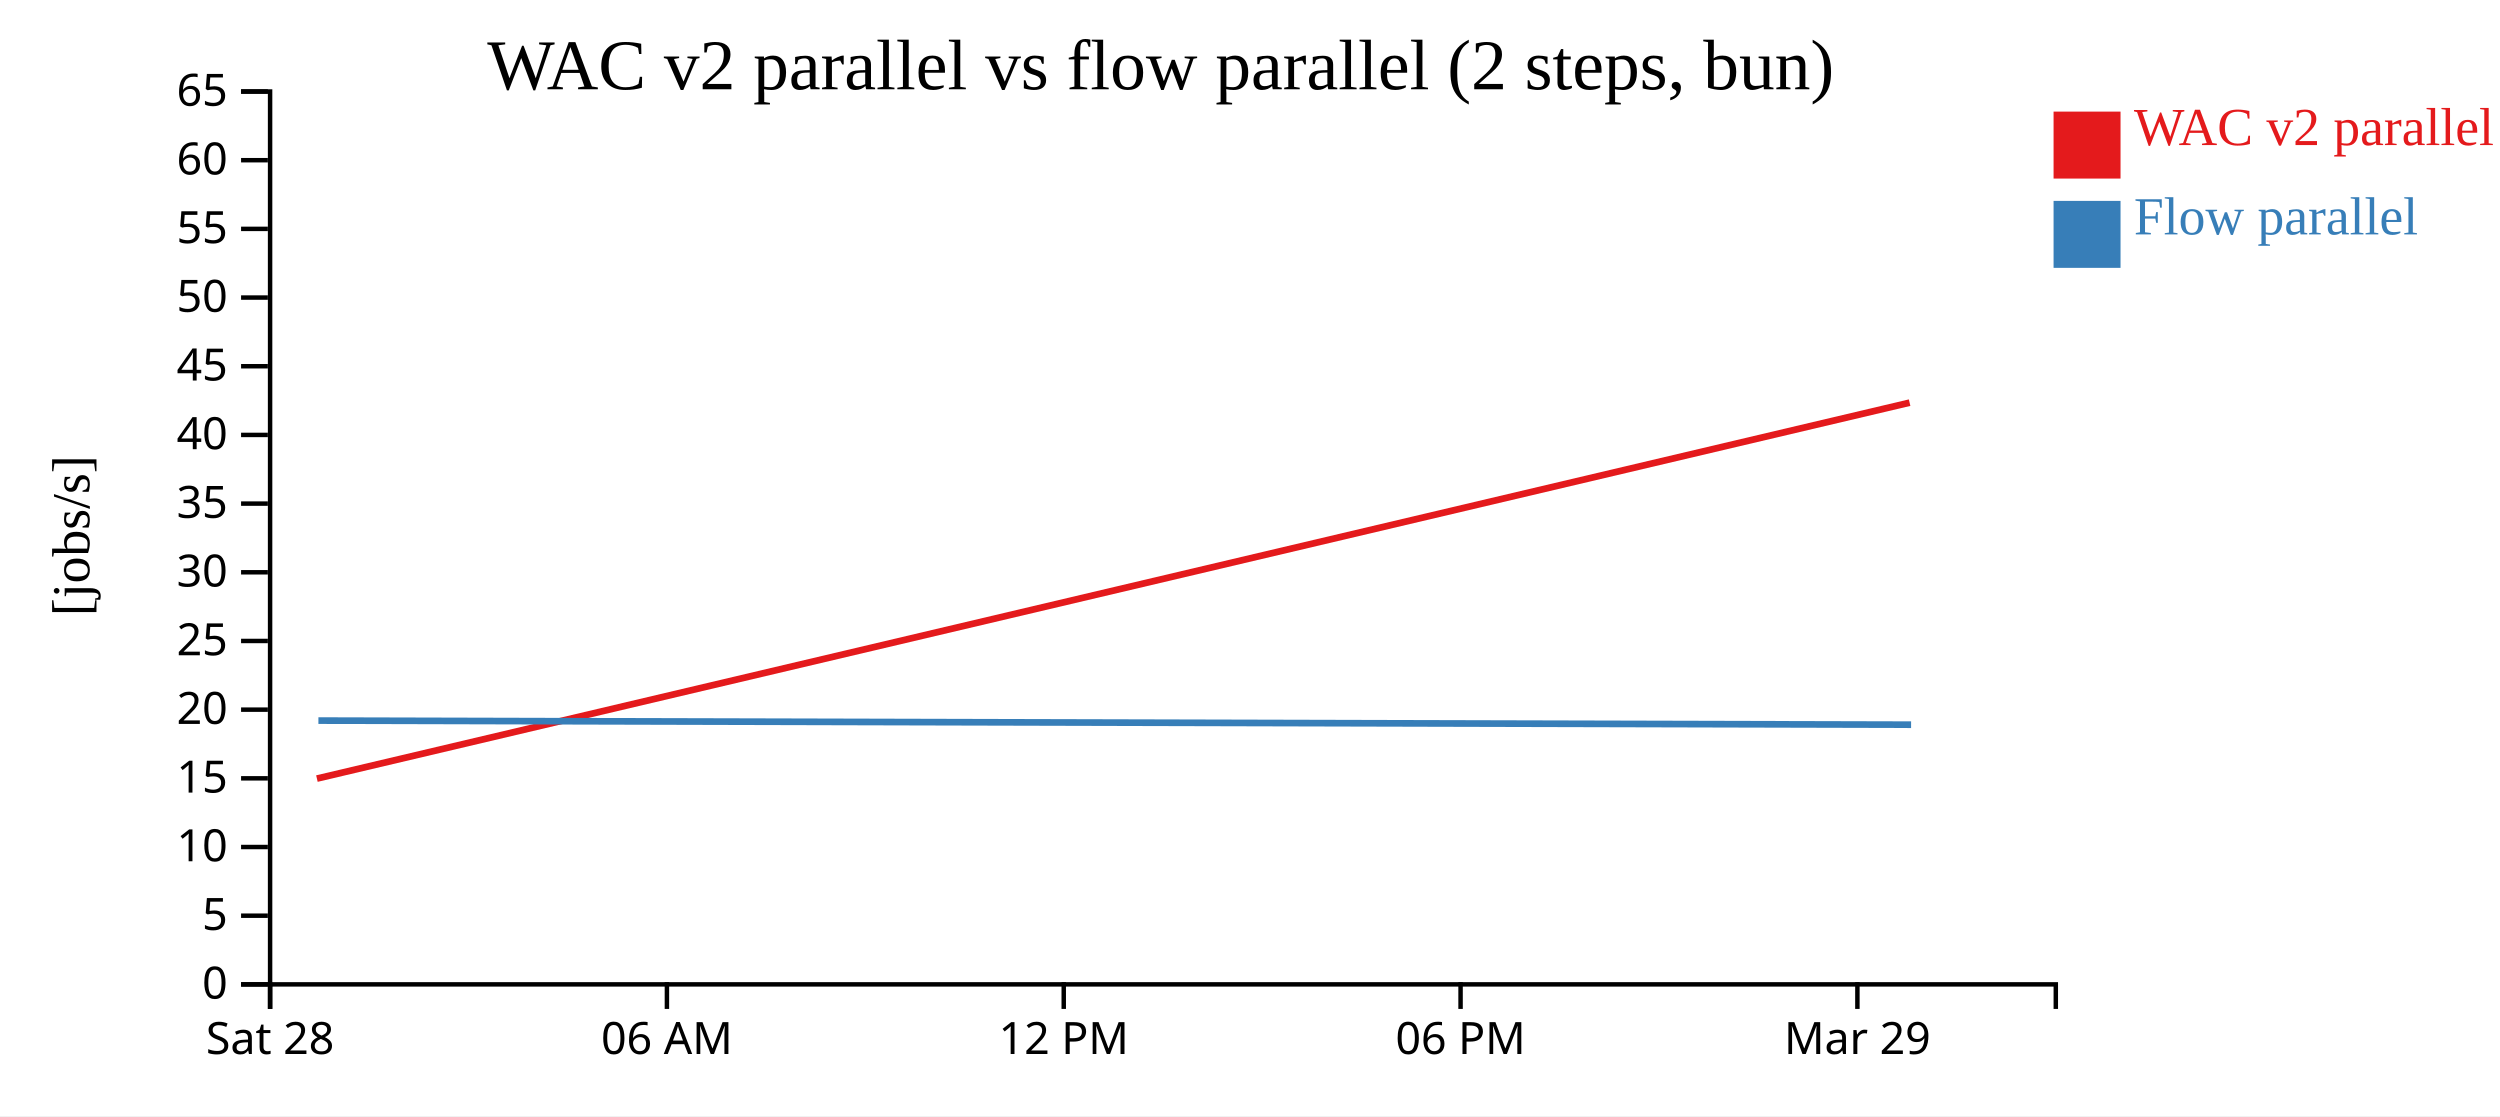
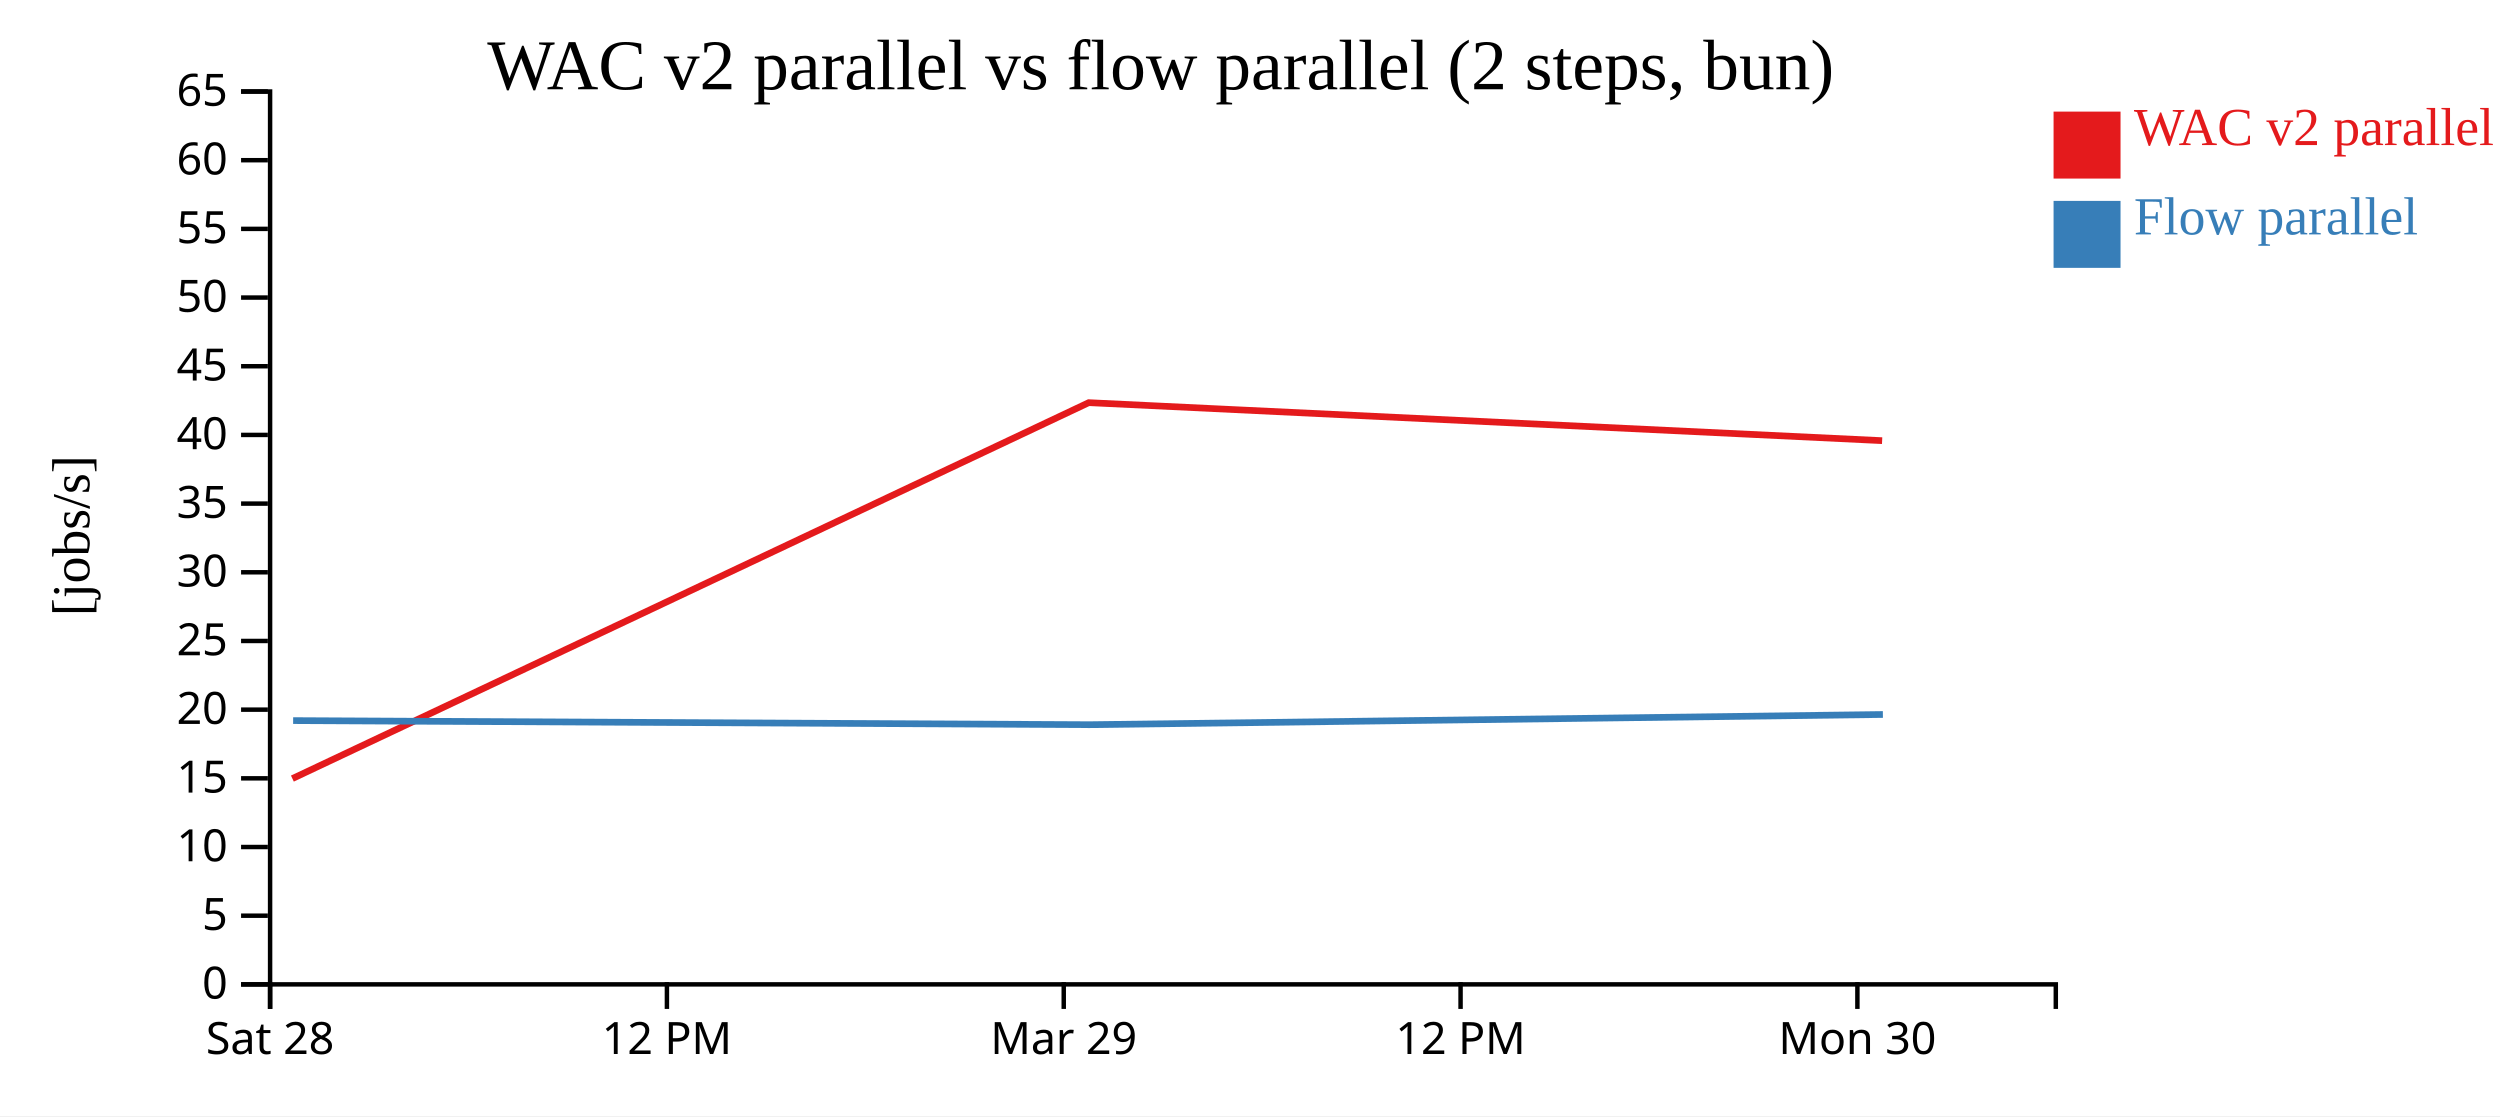
<svg xmlns="http://www.w3.org/2000/svg" width="560" height="250">
  <rect width="100%" height="100%" fill="white" />
  <g transform="translate(60,20)">
    <g transform="translate(0,200)" fill="none" font-size="10" font-family="sans-serif" text-anchor="middle">
      <path class="domain" stroke="currentColor" d="M0.5,6V0.5H400.5V6" />
      <g class="tick" opacity="1" transform="translate(0.5,0)">
        <line stroke="currentColor" y2="6" />
        <text fill="currentColor" y="9" dy="0.71em">Sat 28</text>
      </g>
      <g class="tick" opacity="1" transform="translate(89.38889,0)">
        <line stroke="currentColor" y2="6" />
-         <text fill="currentColor" y="9" dy="0.71em">06 AM</text>
+         <text fill="currentColor" y="9" dy="0.71em">12 PM</text>
      </g>
      <g class="tick" opacity="1" transform="translate(178.2778,0)">
        <line stroke="currentColor" y2="6" />
-         <text fill="currentColor" y="9" dy="0.71em">12 PM</text>
+         <text fill="currentColor" y="9" dy="0.71em">Mar 29</text>
      </g>
      <g class="tick" opacity="1" transform="translate(267.1667,0)">
        <line stroke="currentColor" y2="6" />
-         <text fill="currentColor" y="9" dy="0.71em">06 PM</text>
+         <text fill="currentColor" y="9" dy="0.71em">12 PM</text>
      </g>
      <g class="tick" opacity="1" transform="translate(356.0556,0)">
        <line stroke="currentColor" y2="6" />
-         <text fill="currentColor" y="9" dy="0.71em">Mar 29</text>
+         <text fill="currentColor" y="9" dy="0.71em">Mon 30</text>
      </g>
    </g>
    <g fill="none" font-size="10" font-family="sans-serif" text-anchor="end">
      <path class="domain" stroke="currentColor" d="M-6,200.5H0.5V0.5H-6" />
      <g class="tick" opacity="1" transform="translate(0,200.5)">
        <line stroke="currentColor" x2="-6" />
        <text fill="currentColor" x="-9" dy="0.32em">0</text>
      </g>
      <g class="tick" opacity="1" transform="translate(0,185.1154)">
        <line stroke="currentColor" x2="-6" />
        <text fill="currentColor" x="-9" dy="0.32em">5</text>
      </g>
      <g class="tick" opacity="1" transform="translate(0,169.7308)">
        <line stroke="currentColor" x2="-6" />
        <text fill="currentColor" x="-9" dy="0.32em">10</text>
      </g>
      <g class="tick" opacity="1" transform="translate(0,154.3462)">
        <line stroke="currentColor" x2="-6" />
        <text fill="currentColor" x="-9" dy="0.32em">15</text>
      </g>
      <g class="tick" opacity="1" transform="translate(0,138.9615)">
        <line stroke="currentColor" x2="-6" />
        <text fill="currentColor" x="-9" dy="0.32em">20</text>
      </g>
      <g class="tick" opacity="1" transform="translate(0,123.5769)">
        <line stroke="currentColor" x2="-6" />
        <text fill="currentColor" x="-9" dy="0.32em">25</text>
      </g>
      <g class="tick" opacity="1" transform="translate(0,108.1923)">
        <line stroke="currentColor" x2="-6" />
        <text fill="currentColor" x="-9" dy="0.32em">30</text>
      </g>
      <g class="tick" opacity="1" transform="translate(0,92.80769)">
        <line stroke="currentColor" x2="-6" />
        <text fill="currentColor" x="-9" dy="0.32em">35</text>
      </g>
      <g class="tick" opacity="1" transform="translate(0,77.42308)">
        <line stroke="currentColor" x2="-6" />
        <text fill="currentColor" x="-9" dy="0.32em">40</text>
      </g>
      <g class="tick" opacity="1" transform="translate(0,62.03846)">
        <line stroke="currentColor" x2="-6" />
        <text fill="currentColor" x="-9" dy="0.32em">45</text>
      </g>
      <g class="tick" opacity="1" transform="translate(0,46.65385)">
        <line stroke="currentColor" x2="-6" />
        <text fill="currentColor" x="-9" dy="0.32em">50</text>
      </g>
      <g class="tick" opacity="1" transform="translate(0,31.26923)">
        <line stroke="currentColor" x2="-6" />
        <text fill="currentColor" x="-9" dy="0.32em">55</text>
      </g>
      <g class="tick" opacity="1" transform="translate(0,15.88462)">
        <line stroke="currentColor" x2="-6" />
        <text fill="currentColor" x="-9" dy="0.32em">60</text>
      </g>
      <g class="tick" opacity="1" transform="translate(0,0.5)">
        <line stroke="currentColor" x2="-6" />
        <text fill="currentColor" x="-9" dy="0.32em">65</text>
      </g>
    </g>
    <text text-anchor="middle" style="font-size: 12px" transform="rotate(-90)" y="-40" x="-100">[jobs/s]</text>
    <text text-anchor="middle" style="font-size: 16px" y="0" x="200">WAC v2 parallel vs flow parallel (2 steps, bun)</text>
-     <path class="line" fill="none" stroke="#e41a1c" stroke-width="1.5" d="M10.989,154.402L367.753,70.194" />
-     <path class="line" fill="none" stroke="#377eb8" stroke-width="1.5" d="M11.323,141.414L368.084,142.332" />
+     <path class="line" fill="none" stroke="#e41a1c" stroke-width="1.5" d="M5.495,154.402L183.877,70.194L361.597,78.708" />
+     <path class="line" fill="none" stroke="#377eb8" stroke-width="1.5" d="M5.662,141.414L184.042,142.332L361.767,140.044" />
    <rect class="dot" x="400" y="5" width="15" height="15" style="fill: #e41a1c;" />
    <rect class="dot" x="400" y="25" width="15" height="15" style="fill: #377eb8;" />
    <text class="label" x="418" y="12.5" style="fill: #e41a1c; alignment-baseline: middle;" text-anchor="left">WAC v2 parallel</text>
    <text class="label" x="418" y="32.5" style="fill: #377eb8; alignment-baseline: middle;" text-anchor="left">Flow parallel</text>
  </g>
</svg>
